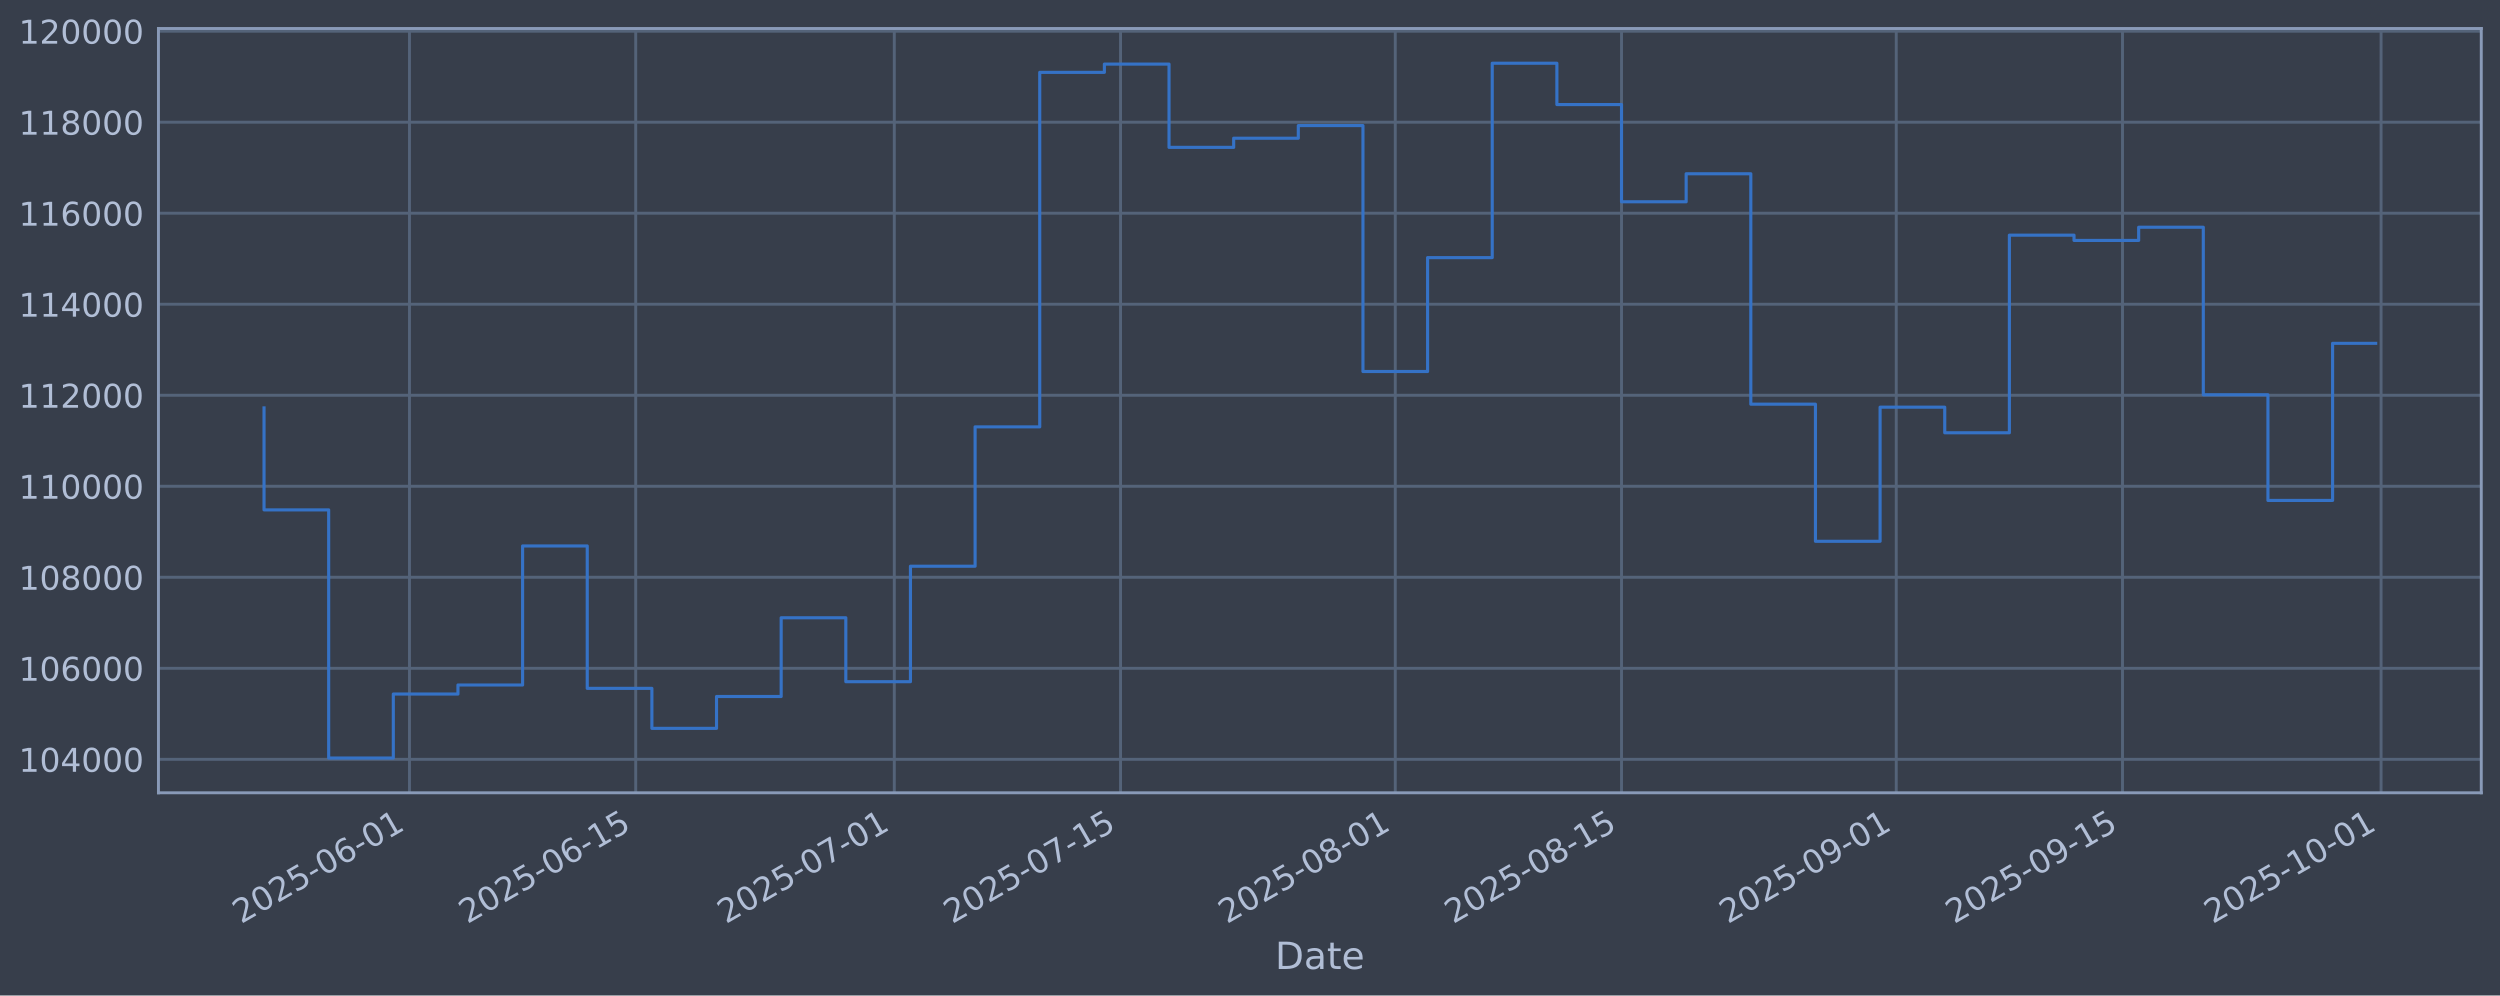
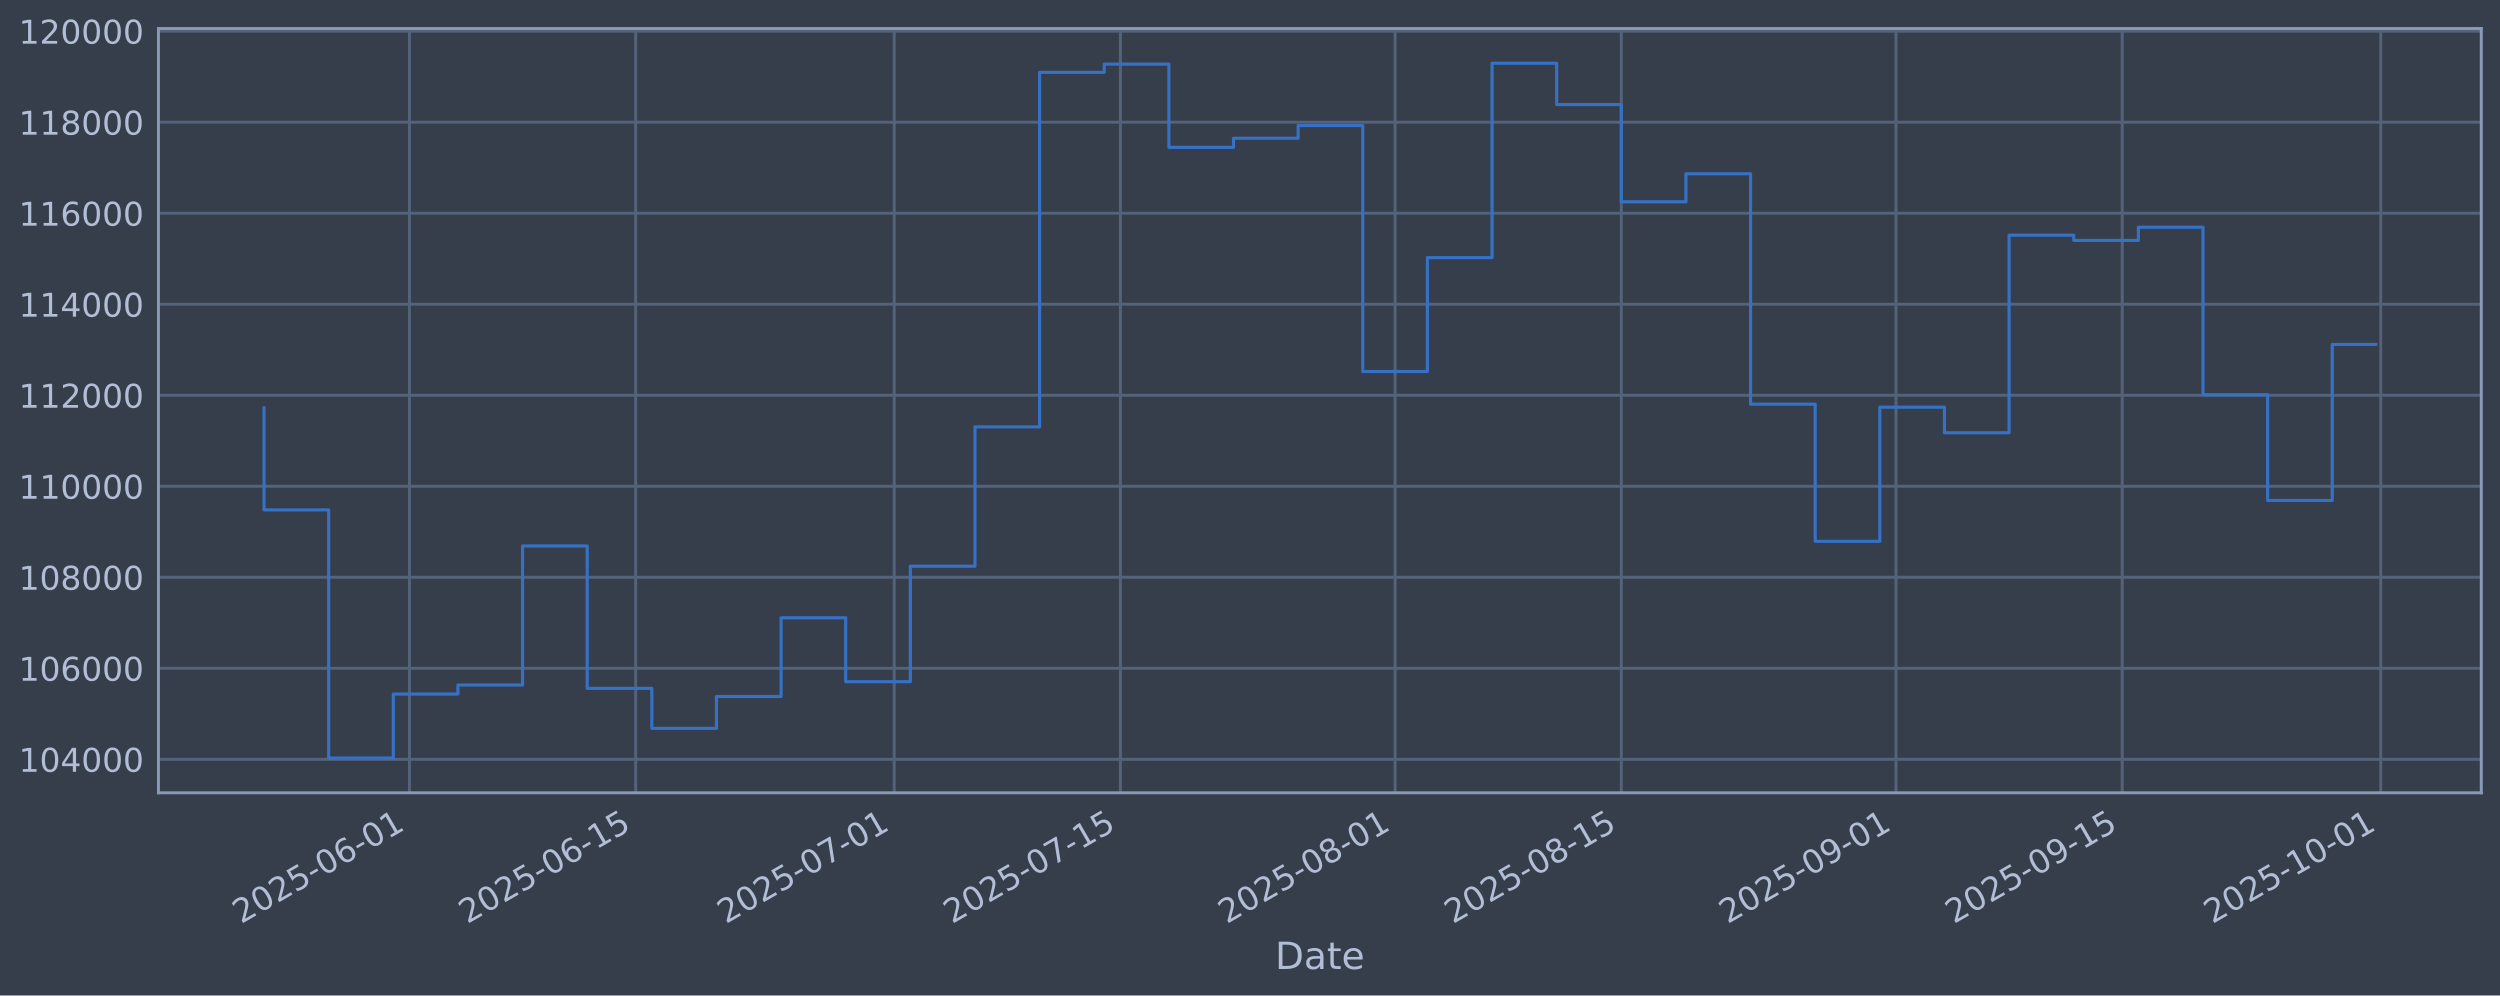
<svg xmlns="http://www.w3.org/2000/svg" xmlns:xlink="http://www.w3.org/1999/xlink" width="960.9pt" height="382.628pt" viewBox="0 0 960.9 382.628" version="1.1">
  <defs>
    <style type="text/css">*{stroke-linejoin: round; stroke-linecap: butt}</style>
  </defs>
  <g id="figure_1">
    <g id="patch_1">
      <path d="M 0 382.628  L 960.9 382.628  L 960.9 0  L 0 0  z " style="fill: #373e4b" />
    </g>
    <g id="axes_1">
      <g id="patch_2">
        <path d="M 60.901 304.718  L 953.701 304.718  L 953.701 10.958  L 60.901 10.958  z " style="fill: #373e4b" />
      </g>
      <g id="matplotlib.axis_1">
        <g id="xtick_1">
          <g id="line2d_1">
-             <path d="M 157.386 304.718  L 157.386 10.958  " clip-path="url(#pe30557b69c)" style="fill: none; stroke: #546379; stroke-width: 1.12; stroke-linecap: square" />
+             <path d="M 157.377 304.718  L 157.377 10.958  " clip-path="url(#p41904915a1)" style="fill: none; stroke: #546379; stroke-width: 1.12; stroke-linecap: square" />
          </g>
          <g id="line2d_2" />
          <g id="text_1">
-             <g style="fill: #b1bed6" transform="translate(92.66022 355.2226) rotate(-30) scale(0.126 -0.126)">
+             <g style="fill: #b1bed6" transform="translate(92.6513 355.2226) rotate(-30) scale(0.126 -0.126)">
              <defs>
                <path id="DejaVuSans-32" d="M 1228 531  L 3431 531  L 3431 0  L 469 0  L 469 531  Q 828 903 1448 1529  Q 2069 2156 2228 2338  Q 2531 2678 2651 2914  Q 2772 3150 2772 3378  Q 2772 3750 2511 3984  Q 2250 4219 1831 4219  Q 1534 4219 1204 4116  Q 875 4013 500 3803  L 500 4441  Q 881 4594 1212 4672  Q 1544 4750 1819 4750  Q 2544 4750 2975 4387  Q 3406 4025 3406 3419  Q 3406 3131 3298 2873  Q 3191 2616 2906 2266  Q 2828 2175 2409 1742  Q 1991 1309 1228 531  z " transform="scale(0.015625)" />
                <path id="DejaVuSans-30" d="M 2034 4250  Q 1547 4250 1301 3770  Q 1056 3291 1056 2328  Q 1056 1369 1301 889  Q 1547 409 2034 409  Q 2525 409 2770 889  Q 3016 1369 3016 2328  Q 3016 3291 2770 3770  Q 2525 4250 2034 4250  z M 2034 4750  Q 2819 4750 3233 4129  Q 3647 3509 3647 2328  Q 3647 1150 3233 529  Q 2819 -91 2034 -91  Q 1250 -91 836 529  Q 422 1150 422 2328  Q 422 3509 836 4129  Q 1250 4750 2034 4750  z " transform="scale(0.015625)" />
                <path id="DejaVuSans-35" d="M 691 4666  L 3169 4666  L 3169 4134  L 1269 4134  L 1269 2991  Q 1406 3038 1543 3061  Q 1681 3084 1819 3084  Q 2600 3084 3056 2656  Q 3513 2228 3513 1497  Q 3513 744 3044 326  Q 2575 -91 1722 -91  Q 1428 -91 1123 -41  Q 819 9 494 109  L 494 744  Q 775 591 1075 516  Q 1375 441 1709 441  Q 2250 441 2565 725  Q 2881 1009 2881 1497  Q 2881 1984 2565 2268  Q 2250 2553 1709 2553  Q 1456 2553 1204 2497  Q 953 2441 691 2322  L 691 4666  z " transform="scale(0.015625)" />
                <path id="DejaVuSans-2d" d="M 313 2009  L 1997 2009  L 1997 1497  L 313 1497  L 313 2009  z " transform="scale(0.015625)" />
                <path id="DejaVuSans-36" d="M 2113 2584  Q 1688 2584 1439 2293  Q 1191 2003 1191 1497  Q 1191 994 1439 701  Q 1688 409 2113 409  Q 2538 409 2786 701  Q 3034 994 3034 1497  Q 3034 2003 2786 2293  Q 2538 2584 2113 2584  z M 3366 4563  L 3366 3988  Q 3128 4100 2886 4159  Q 2644 4219 2406 4219  Q 1781 4219 1451 3797  Q 1122 3375 1075 2522  Q 1259 2794 1537 2939  Q 1816 3084 2150 3084  Q 2853 3084 3261 2657  Q 3669 2231 3669 1497  Q 3669 778 3244 343  Q 2819 -91 2113 -91  Q 1303 -91 875 529  Q 447 1150 447 2328  Q 447 3434 972 4092  Q 1497 4750 2381 4750  Q 2619 4750 2861 4703  Q 3103 4656 3366 4563  z " transform="scale(0.015625)" />
                <path id="DejaVuSans-31" d="M 794 531  L 1825 531  L 1825 4091  L 703 3866  L 703 4441  L 1819 4666  L 2450 4666  L 2450 531  L 3481 531  L 3481 0  L 794 0  L 794 531  z " transform="scale(0.015625)" />
              </defs>
              <use xlink:href="#DejaVuSans-32" />
              <use xlink:href="#DejaVuSans-30" transform="translate(63.62305 0)" />
              <use xlink:href="#DejaVuSans-32" transform="translate(127.2461 0)" />
              <use xlink:href="#DejaVuSans-35" transform="translate(190.8691 0)" />
              <use xlink:href="#DejaVuSans-2d" transform="translate(254.4922 0)" />
              <use xlink:href="#DejaVuSans-30" transform="translate(290.5762 0)" />
              <use xlink:href="#DejaVuSans-36" transform="translate(354.1992 0)" />
              <use xlink:href="#DejaVuSans-2d" transform="translate(417.8223 0)" />
              <use xlink:href="#DejaVuSans-30" transform="translate(453.9062 0)" />
              <use xlink:href="#DejaVuSans-31" transform="translate(517.5293 0)" />
            </g>
          </g>
        </g>
        <g id="xtick_2">
          <g id="line2d_3">
-             <path d="M 244.347 304.718  L 244.347 10.958  " clip-path="url(#pe30557b69c)" style="fill: none; stroke: #546379; stroke-width: 1.12; stroke-linecap: square" />
+             <path d="M 244.324 304.718  L 244.324 10.958  " clip-path="url(#p41904915a1)" style="fill: none; stroke: #546379; stroke-width: 1.12; stroke-linecap: square" />
          </g>
          <g id="line2d_4" />
          <g id="text_2">
-             <g style="fill: #b1bed6" transform="translate(179.6211 355.2226) rotate(-30) scale(0.126 -0.126)">
+             <g style="fill: #b1bed6" transform="translate(179.5983 355.2226) rotate(-30) scale(0.126 -0.126)">
              <use xlink:href="#DejaVuSans-32" />
              <use xlink:href="#DejaVuSans-30" transform="translate(63.62305 0)" />
              <use xlink:href="#DejaVuSans-32" transform="translate(127.2461 0)" />
              <use xlink:href="#DejaVuSans-35" transform="translate(190.8691 0)" />
              <use xlink:href="#DejaVuSans-2d" transform="translate(254.4922 0)" />
              <use xlink:href="#DejaVuSans-30" transform="translate(290.5762 0)" />
              <use xlink:href="#DejaVuSans-36" transform="translate(354.1992 0)" />
              <use xlink:href="#DejaVuSans-2d" transform="translate(417.8223 0)" />
              <use xlink:href="#DejaVuSans-31" transform="translate(453.9062 0)" />
              <use xlink:href="#DejaVuSans-35" transform="translate(517.5293 0)" />
            </g>
          </g>
        </g>
        <g id="xtick_3">
          <g id="line2d_5">
-             <path d="M 343.73 304.718  L 343.73 10.958  " clip-path="url(#pe30557b69c)" style="fill: none; stroke: #546379; stroke-width: 1.12; stroke-linecap: square" />
+             <path d="M 343.692 304.718  L 343.692 10.958  " clip-path="url(#p41904915a1)" style="fill: none; stroke: #546379; stroke-width: 1.12; stroke-linecap: square" />
          </g>
          <g id="line2d_6" />
          <g id="text_3">
-             <g style="fill: #b1bed6" transform="translate(279.0049 355.2226) rotate(-30) scale(0.126 -0.126)">
+             <g style="fill: #b1bed6" transform="translate(278.9663 355.2226) rotate(-30) scale(0.126 -0.126)">
              <defs>
                <path id="DejaVuSans-37" d="M 525 4666  L 3525 4666  L 3525 4397  L 1831 0  L 1172 0  L 2766 4134  L 525 4134  L 525 4666  z " transform="scale(0.015625)" />
              </defs>
              <use xlink:href="#DejaVuSans-32" />
              <use xlink:href="#DejaVuSans-30" transform="translate(63.62305 0)" />
              <use xlink:href="#DejaVuSans-32" transform="translate(127.2461 0)" />
              <use xlink:href="#DejaVuSans-35" transform="translate(190.8691 0)" />
              <use xlink:href="#DejaVuSans-2d" transform="translate(254.4922 0)" />
              <use xlink:href="#DejaVuSans-30" transform="translate(290.5762 0)" />
              <use xlink:href="#DejaVuSans-37" transform="translate(354.1992 0)" />
              <use xlink:href="#DejaVuSans-2d" transform="translate(417.8223 0)" />
              <use xlink:href="#DejaVuSans-30" transform="translate(453.9062 0)" />
              <use xlink:href="#DejaVuSans-31" transform="translate(517.5293 0)" />
            </g>
          </g>
        </g>
        <g id="xtick_4">
          <g id="line2d_7">
-             <path d="M 430.691 304.718  L 430.691 10.958  " clip-path="url(#pe30557b69c)" style="fill: none; stroke: #546379; stroke-width: 1.12; stroke-linecap: square" />
+             <path d="M 430.639 304.718  L 430.639 10.958  " clip-path="url(#p41904915a1)" style="fill: none; stroke: #546379; stroke-width: 1.12; stroke-linecap: square" />
          </g>
          <g id="line2d_8" />
          <g id="text_4">
-             <g style="fill: #b1bed6" transform="translate(365.9658 355.2226) rotate(-30) scale(0.126 -0.126)">
+             <g style="fill: #b1bed6" transform="translate(365.9132 355.2226) rotate(-30) scale(0.126 -0.126)">
              <use xlink:href="#DejaVuSans-32" />
              <use xlink:href="#DejaVuSans-30" transform="translate(63.62305 0)" />
              <use xlink:href="#DejaVuSans-32" transform="translate(127.2461 0)" />
              <use xlink:href="#DejaVuSans-35" transform="translate(190.8691 0)" />
              <use xlink:href="#DejaVuSans-2d" transform="translate(254.4922 0)" />
              <use xlink:href="#DejaVuSans-30" transform="translate(290.5762 0)" />
              <use xlink:href="#DejaVuSans-37" transform="translate(354.1992 0)" />
              <use xlink:href="#DejaVuSans-2d" transform="translate(417.8223 0)" />
              <use xlink:href="#DejaVuSans-31" transform="translate(453.9062 0)" />
              <use xlink:href="#DejaVuSans-35" transform="translate(517.5293 0)" />
            </g>
          </g>
        </g>
        <g id="xtick_5">
          <g id="line2d_9">
-             <path d="M 536.287 304.718  L 536.287 10.958  " clip-path="url(#pe30557b69c)" style="fill: none; stroke: #546379; stroke-width: 1.12; stroke-linecap: square" />
+             <path d="M 536.217 304.718  L 536.217 10.958  " clip-path="url(#p41904915a1)" style="fill: none; stroke: #546379; stroke-width: 1.12; stroke-linecap: square" />
          </g>
          <g id="line2d_10" />
          <g id="text_5">
-             <g style="fill: #b1bed6" transform="translate(471.5611 355.2226) rotate(-30) scale(0.126 -0.126)">
+             <g style="fill: #b1bed6" transform="translate(471.4917 355.2226) rotate(-30) scale(0.126 -0.126)">
              <defs>
                <path id="DejaVuSans-38" d="M 2034 2216  Q 1584 2216 1326 1975  Q 1069 1734 1069 1313  Q 1069 891 1326 650  Q 1584 409 2034 409  Q 2484 409 2743 651  Q 3003 894 3003 1313  Q 3003 1734 2745 1975  Q 2488 2216 2034 2216  z M 1403 2484  Q 997 2584 770 2862  Q 544 3141 544 3541  Q 544 4100 942 4425  Q 1341 4750 2034 4750  Q 2731 4750 3128 4425  Q 3525 4100 3525 3541  Q 3525 3141 3298 2862  Q 3072 2584 2669 2484  Q 3125 2378 3379 2068  Q 3634 1759 3634 1313  Q 3634 634 3220 271  Q 2806 -91 2034 -91  Q 1263 -91 848 271  Q 434 634 434 1313  Q 434 1759 690 2068  Q 947 2378 1403 2484  z M 1172 3481  Q 1172 3119 1398 2916  Q 1625 2713 2034 2713  Q 2441 2713 2670 2916  Q 2900 3119 2900 3481  Q 2900 3844 2670 4047  Q 2441 4250 2034 4250  Q 1625 4250 1398 4047  Q 1172 3844 1172 3481  z " transform="scale(0.015625)" />
              </defs>
              <use xlink:href="#DejaVuSans-32" />
              <use xlink:href="#DejaVuSans-30" transform="translate(63.62305 0)" />
              <use xlink:href="#DejaVuSans-32" transform="translate(127.2461 0)" />
              <use xlink:href="#DejaVuSans-35" transform="translate(190.8691 0)" />
              <use xlink:href="#DejaVuSans-2d" transform="translate(254.4922 0)" />
              <use xlink:href="#DejaVuSans-30" transform="translate(290.5762 0)" />
              <use xlink:href="#DejaVuSans-38" transform="translate(354.1992 0)" />
              <use xlink:href="#DejaVuSans-2d" transform="translate(417.8223 0)" />
              <use xlink:href="#DejaVuSans-30" transform="translate(453.9062 0)" />
              <use xlink:href="#DejaVuSans-31" transform="translate(517.5293 0)" />
            </g>
          </g>
        </g>
        <g id="xtick_6">
          <g id="line2d_11">
-             <path d="M 623.247 304.718  L 623.247 10.958  " clip-path="url(#pe30557b69c)" style="fill: none; stroke: #546379; stroke-width: 1.12; stroke-linecap: square" />
+             <path d="M 623.164 304.718  L 623.164 10.958  " clip-path="url(#p41904915a1)" style="fill: none; stroke: #546379; stroke-width: 1.12; stroke-linecap: square" />
          </g>
          <g id="line2d_12" />
          <g id="text_6">
-             <g style="fill: #b1bed6" transform="translate(558.522 355.2226) rotate(-30) scale(0.126 -0.126)">
+             <g style="fill: #b1bed6" transform="translate(558.4387 355.2226) rotate(-30) scale(0.126 -0.126)">
              <use xlink:href="#DejaVuSans-32" />
              <use xlink:href="#DejaVuSans-30" transform="translate(63.62305 0)" />
              <use xlink:href="#DejaVuSans-32" transform="translate(127.2461 0)" />
              <use xlink:href="#DejaVuSans-35" transform="translate(190.8691 0)" />
              <use xlink:href="#DejaVuSans-2d" transform="translate(254.4922 0)" />
              <use xlink:href="#DejaVuSans-30" transform="translate(290.5762 0)" />
              <use xlink:href="#DejaVuSans-38" transform="translate(354.1992 0)" />
              <use xlink:href="#DejaVuSans-2d" transform="translate(417.8223 0)" />
              <use xlink:href="#DejaVuSans-31" transform="translate(453.9062 0)" />
              <use xlink:href="#DejaVuSans-35" transform="translate(517.5293 0)" />
            </g>
          </g>
        </g>
        <g id="xtick_7">
          <g id="line2d_13">
-             <path d="M 728.843 304.718  L 728.843 10.958  " clip-path="url(#pe30557b69c)" style="fill: none; stroke: #546379; stroke-width: 1.12; stroke-linecap: square" />
+             <path d="M 728.743 304.718  L 728.743 10.958  " clip-path="url(#p41904915a1)" style="fill: none; stroke: #546379; stroke-width: 1.12; stroke-linecap: square" />
          </g>
          <g id="line2d_14" />
          <g id="text_7">
-             <g style="fill: #b1bed6" transform="translate(664.1173 355.2226) rotate(-30) scale(0.126 -0.126)">
+             <g style="fill: #b1bed6" transform="translate(664.0172 355.2226) rotate(-30) scale(0.126 -0.126)">
              <defs>
                <path id="DejaVuSans-39" d="M 703 97  L 703 672  Q 941 559 1184 500  Q 1428 441 1663 441  Q 2288 441 2617 861  Q 2947 1281 2994 2138  Q 2813 1869 2534 1725  Q 2256 1581 1919 1581  Q 1219 1581 811 2004  Q 403 2428 403 3163  Q 403 3881 828 4315  Q 1253 4750 1959 4750  Q 2769 4750 3195 4129  Q 3622 3509 3622 2328  Q 3622 1225 3098 567  Q 2575 -91 1691 -91  Q 1453 -91 1209 -44  Q 966 3 703 97  z M 1959 2075  Q 2384 2075 2632 2365  Q 2881 2656 2881 3163  Q 2881 3666 2632 3958  Q 2384 4250 1959 4250  Q 1534 4250 1286 3958  Q 1038 3666 1038 3163  Q 1038 2656 1286 2365  Q 1534 2075 1959 2075  z " transform="scale(0.015625)" />
              </defs>
              <use xlink:href="#DejaVuSans-32" />
              <use xlink:href="#DejaVuSans-30" transform="translate(63.62305 0)" />
              <use xlink:href="#DejaVuSans-32" transform="translate(127.2461 0)" />
              <use xlink:href="#DejaVuSans-35" transform="translate(190.8691 0)" />
              <use xlink:href="#DejaVuSans-2d" transform="translate(254.4922 0)" />
              <use xlink:href="#DejaVuSans-30" transform="translate(290.5762 0)" />
              <use xlink:href="#DejaVuSans-39" transform="translate(354.1992 0)" />
              <use xlink:href="#DejaVuSans-2d" transform="translate(417.8223 0)" />
              <use xlink:href="#DejaVuSans-30" transform="translate(453.9062 0)" />
              <use xlink:href="#DejaVuSans-31" transform="translate(517.5293 0)" />
            </g>
          </g>
        </g>
        <g id="xtick_8">
          <g id="line2d_15">
-             <path d="M 815.804 304.718  L 815.804 10.958  " clip-path="url(#pe30557b69c)" style="fill: none; stroke: #546379; stroke-width: 1.12; stroke-linecap: square" />
+             <path d="M 815.69 304.718  L 815.69 10.958  " clip-path="url(#p41904915a1)" style="fill: none; stroke: #546379; stroke-width: 1.12; stroke-linecap: square" />
          </g>
          <g id="line2d_16" />
          <g id="text_8">
-             <g style="fill: #b1bed6" transform="translate(751.0782 355.2226) rotate(-30) scale(0.126 -0.126)">
+             <g style="fill: #b1bed6" transform="translate(750.9642 355.2226) rotate(-30) scale(0.126 -0.126)">
              <use xlink:href="#DejaVuSans-32" />
              <use xlink:href="#DejaVuSans-30" transform="translate(63.62305 0)" />
              <use xlink:href="#DejaVuSans-32" transform="translate(127.2461 0)" />
              <use xlink:href="#DejaVuSans-35" transform="translate(190.8691 0)" />
              <use xlink:href="#DejaVuSans-2d" transform="translate(254.4922 0)" />
              <use xlink:href="#DejaVuSans-30" transform="translate(290.5762 0)" />
              <use xlink:href="#DejaVuSans-39" transform="translate(354.1992 0)" />
              <use xlink:href="#DejaVuSans-2d" transform="translate(417.8223 0)" />
              <use xlink:href="#DejaVuSans-31" transform="translate(453.9062 0)" />
              <use xlink:href="#DejaVuSans-35" transform="translate(517.5293 0)" />
            </g>
          </g>
        </g>
        <g id="xtick_9">
          <g id="line2d_17">
-             <path d="M 915.188 304.718  L 915.188 10.958  " clip-path="url(#pe30557b69c)" style="fill: none; stroke: #546379; stroke-width: 1.12; stroke-linecap: square" />
+             <path d="M 915.058 304.718  L 915.058 10.958  " clip-path="url(#p41904915a1)" style="fill: none; stroke: #546379; stroke-width: 1.12; stroke-linecap: square" />
          </g>
          <g id="line2d_18" />
          <g id="text_9">
-             <g style="fill: #b1bed6" transform="translate(850.462 355.2226) rotate(-30) scale(0.126 -0.126)">
+             <g style="fill: #b1bed6" transform="translate(850.3321 355.2226) rotate(-30) scale(0.126 -0.126)">
              <use xlink:href="#DejaVuSans-32" />
              <use xlink:href="#DejaVuSans-30" transform="translate(63.62305 0)" />
              <use xlink:href="#DejaVuSans-32" transform="translate(127.2461 0)" />
              <use xlink:href="#DejaVuSans-35" transform="translate(190.8691 0)" />
              <use xlink:href="#DejaVuSans-2d" transform="translate(254.4922 0)" />
              <use xlink:href="#DejaVuSans-31" transform="translate(290.5762 0)" />
              <use xlink:href="#DejaVuSans-30" transform="translate(354.1992 0)" />
              <use xlink:href="#DejaVuSans-2d" transform="translate(417.8223 0)" />
              <use xlink:href="#DejaVuSans-30" transform="translate(453.9062 0)" />
              <use xlink:href="#DejaVuSans-31" transform="translate(517.5293 0)" />
            </g>
          </g>
        </g>
        <g id="text_10">
          <g style="fill: #b1bed6" transform="translate(490.0914 372.4337) scale(0.144 -0.144)">
            <defs>
              <path id="DejaVuSans-44" d="M 1259 4147  L 1259 519  L 2022 519  Q 2988 519 3436 956  Q 3884 1394 3884 2338  Q 3884 3275 3436 3711  Q 2988 4147 2022 4147  L 1259 4147  z M 628 4666  L 1925 4666  Q 3281 4666 3915 4102  Q 4550 3538 4550 2338  Q 4550 1131 3912 565  Q 3275 0 1925 0  L 628 0  L 628 4666  z " transform="scale(0.015625)" />
              <path id="DejaVuSans-61" d="M 2194 1759  Q 1497 1759 1228 1600  Q 959 1441 959 1056  Q 959 750 1161 570  Q 1363 391 1709 391  Q 2188 391 2477 730  Q 2766 1069 2766 1631  L 2766 1759  L 2194 1759  z M 3341 1997  L 3341 0  L 2766 0  L 2766 531  Q 2569 213 2275 61  Q 1981 -91 1556 -91  Q 1019 -91 701 211  Q 384 513 384 1019  Q 384 1609 779 1909  Q 1175 2209 1959 2209  L 2766 2209  L 2766 2266  Q 2766 2663 2505 2880  Q 2244 3097 1772 3097  Q 1472 3097 1187 3025  Q 903 2953 641 2809  L 641 3341  Q 956 3463 1253 3523  Q 1550 3584 1831 3584  Q 2591 3584 2966 3190  Q 3341 2797 3341 1997  z " transform="scale(0.015625)" />
              <path id="DejaVuSans-74" d="M 1172 4494  L 1172 3500  L 2356 3500  L 2356 3053  L 1172 3053  L 1172 1153  Q 1172 725 1289 603  Q 1406 481 1766 481  L 2356 481  L 2356 0  L 1766 0  Q 1100 0 847 248  Q 594 497 594 1153  L 594 3053  L 172 3053  L 172 3500  L 594 3500  L 594 4494  L 1172 4494  z " transform="scale(0.015625)" />
              <path id="DejaVuSans-65" d="M 3597 1894  L 3597 1613  L 953 1613  Q 991 1019 1311 708  Q 1631 397 2203 397  Q 2534 397 2845 478  Q 3156 559 3463 722  L 3463 178  Q 3153 47 2828 -22  Q 2503 -91 2169 -91  Q 1331 -91 842 396  Q 353 884 353 1716  Q 353 2575 817 3079  Q 1281 3584 2069 3584  Q 2775 3584 3186 3129  Q 3597 2675 3597 1894  z M 3022 2063  Q 3016 2534 2758 2815  Q 2500 3097 2075 3097  Q 1594 3097 1305 2825  Q 1016 2553 972 2059  L 3022 2063  z " transform="scale(0.015625)" />
            </defs>
            <use xlink:href="#DejaVuSans-44" />
            <use xlink:href="#DejaVuSans-61" transform="translate(77.00195 0)" />
            <use xlink:href="#DejaVuSans-74" transform="translate(138.2812 0)" />
            <use xlink:href="#DejaVuSans-65" transform="translate(177.4902 0)" />
          </g>
        </g>
      </g>
      <g id="matplotlib.axis_2">
        <g id="ytick_1">
          <g id="line2d_19">
-             <path d="M 60.901 291.85  L 953.701 291.85  " clip-path="url(#pe30557b69c)" style="fill: none; stroke: #546379; stroke-width: 1.12; stroke-linecap: square" />
+             <path d="M 60.901 291.85  L 953.701 291.85  " clip-path="url(#p41904915a1)" style="fill: none; stroke: #546379; stroke-width: 1.12; stroke-linecap: square" />
          </g>
          <g id="line2d_20" />
          <g id="text_11">
            <g style="fill: #b1bed6" transform="translate(7.2 296.6367) scale(0.126 -0.126)">
              <defs>
                <path id="DejaVuSans-34" d="M 2419 4116  L 825 1625  L 2419 1625  L 2419 4116  z M 2253 4666  L 3047 4666  L 3047 1625  L 3713 1625  L 3713 1100  L 3047 1100  L 3047 0  L 2419 0  L 2419 1100  L 313 1100  L 313 1709  L 2253 4666  z " transform="scale(0.015625)" />
              </defs>
              <use xlink:href="#DejaVuSans-31" />
              <use xlink:href="#DejaVuSans-30" transform="translate(63.62305 0)" />
              <use xlink:href="#DejaVuSans-34" transform="translate(127.2461 0)" />
              <use xlink:href="#DejaVuSans-30" transform="translate(190.8691 0)" />
              <use xlink:href="#DejaVuSans-30" transform="translate(254.4922 0)" />
              <use xlink:href="#DejaVuSans-30" transform="translate(318.1152 0)" />
            </g>
          </g>
        </g>
        <g id="ytick_2">
          <g id="line2d_21">
-             <path d="M 60.901 256.867  L 953.701 256.867  " clip-path="url(#pe30557b69c)" style="fill: none; stroke: #546379; stroke-width: 1.12; stroke-linecap: square" />
+             <path d="M 60.901 256.867  L 953.701 256.867  " clip-path="url(#p41904915a1)" style="fill: none; stroke: #546379; stroke-width: 1.12; stroke-linecap: square" />
          </g>
          <g id="line2d_22" />
          <g id="text_12">
            <g style="fill: #b1bed6" transform="translate(7.2 261.6538) scale(0.126 -0.126)">
              <use xlink:href="#DejaVuSans-31" />
              <use xlink:href="#DejaVuSans-30" transform="translate(63.62305 0)" />
              <use xlink:href="#DejaVuSans-36" transform="translate(127.2461 0)" />
              <use xlink:href="#DejaVuSans-30" transform="translate(190.8691 0)" />
              <use xlink:href="#DejaVuSans-30" transform="translate(254.4922 0)" />
              <use xlink:href="#DejaVuSans-30" transform="translate(318.1152 0)" />
            </g>
          </g>
        </g>
        <g id="ytick_3">
          <g id="line2d_23">
-             <path d="M 60.901 221.884  L 953.701 221.884  " clip-path="url(#pe30557b69c)" style="fill: none; stroke: #546379; stroke-width: 1.12; stroke-linecap: square" />
+             <path d="M 60.901 221.884  L 953.701 221.884  " clip-path="url(#p41904915a1)" style="fill: none; stroke: #546379; stroke-width: 1.12; stroke-linecap: square" />
          </g>
          <g id="line2d_24" />
          <g id="text_13">
            <g style="fill: #b1bed6" transform="translate(7.2 226.671) scale(0.126 -0.126)">
              <use xlink:href="#DejaVuSans-31" />
              <use xlink:href="#DejaVuSans-30" transform="translate(63.62305 0)" />
              <use xlink:href="#DejaVuSans-38" transform="translate(127.2461 0)" />
              <use xlink:href="#DejaVuSans-30" transform="translate(190.8691 0)" />
              <use xlink:href="#DejaVuSans-30" transform="translate(254.4922 0)" />
              <use xlink:href="#DejaVuSans-30" transform="translate(318.1152 0)" />
            </g>
          </g>
        </g>
        <g id="ytick_4">
          <g id="line2d_25">
-             <path d="M 60.901 186.901  L 953.701 186.901  " clip-path="url(#pe30557b69c)" style="fill: none; stroke: #546379; stroke-width: 1.12; stroke-linecap: square" />
+             <path d="M 60.901 186.901  L 953.701 186.901  " clip-path="url(#p41904915a1)" style="fill: none; stroke: #546379; stroke-width: 1.12; stroke-linecap: square" />
          </g>
          <g id="line2d_26" />
          <g id="text_14">
            <g style="fill: #b1bed6" transform="translate(7.2 191.6882) scale(0.126 -0.126)">
              <use xlink:href="#DejaVuSans-31" />
              <use xlink:href="#DejaVuSans-31" transform="translate(63.62305 0)" />
              <use xlink:href="#DejaVuSans-30" transform="translate(127.2461 0)" />
              <use xlink:href="#DejaVuSans-30" transform="translate(190.8691 0)" />
              <use xlink:href="#DejaVuSans-30" transform="translate(254.4922 0)" />
              <use xlink:href="#DejaVuSans-30" transform="translate(318.1152 0)" />
            </g>
          </g>
        </g>
        <g id="ytick_5">
          <g id="line2d_27">
-             <path d="M 60.901 151.918  L 953.701 151.918  " clip-path="url(#pe30557b69c)" style="fill: none; stroke: #546379; stroke-width: 1.12; stroke-linecap: square" />
+             <path d="M 60.901 151.918  L 953.701 151.918  " clip-path="url(#p41904915a1)" style="fill: none; stroke: #546379; stroke-width: 1.12; stroke-linecap: square" />
          </g>
          <g id="line2d_28" />
          <g id="text_15">
            <g style="fill: #b1bed6" transform="translate(7.2 156.7053) scale(0.126 -0.126)">
              <use xlink:href="#DejaVuSans-31" />
              <use xlink:href="#DejaVuSans-31" transform="translate(63.62305 0)" />
              <use xlink:href="#DejaVuSans-32" transform="translate(127.2461 0)" />
              <use xlink:href="#DejaVuSans-30" transform="translate(190.8691 0)" />
              <use xlink:href="#DejaVuSans-30" transform="translate(254.4922 0)" />
              <use xlink:href="#DejaVuSans-30" transform="translate(318.1152 0)" />
            </g>
          </g>
        </g>
        <g id="ytick_6">
          <g id="line2d_29">
-             <path d="M 60.901 116.936  L 953.701 116.936  " clip-path="url(#pe30557b69c)" style="fill: none; stroke: #546379; stroke-width: 1.12; stroke-linecap: square" />
+             <path d="M 60.901 116.936  L 953.701 116.936  " clip-path="url(#p41904915a1)" style="fill: none; stroke: #546379; stroke-width: 1.12; stroke-linecap: square" />
          </g>
          <g id="line2d_30" />
          <g id="text_16">
            <g style="fill: #b1bed6" transform="translate(7.2 121.7225) scale(0.126 -0.126)">
              <use xlink:href="#DejaVuSans-31" />
              <use xlink:href="#DejaVuSans-31" transform="translate(63.62305 0)" />
              <use xlink:href="#DejaVuSans-34" transform="translate(127.2461 0)" />
              <use xlink:href="#DejaVuSans-30" transform="translate(190.8691 0)" />
              <use xlink:href="#DejaVuSans-30" transform="translate(254.4922 0)" />
              <use xlink:href="#DejaVuSans-30" transform="translate(318.1152 0)" />
            </g>
          </g>
        </g>
        <g id="ytick_7">
          <g id="line2d_31">
-             <path d="M 60.901 81.953  L 953.701 81.953  " clip-path="url(#pe30557b69c)" style="fill: none; stroke: #546379; stroke-width: 1.12; stroke-linecap: square" />
+             <path d="M 60.901 81.953  L 953.701 81.953  " clip-path="url(#p41904915a1)" style="fill: none; stroke: #546379; stroke-width: 1.12; stroke-linecap: square" />
          </g>
          <g id="line2d_32" />
          <g id="text_17">
            <g style="fill: #b1bed6" transform="translate(7.2 86.73969) scale(0.126 -0.126)">
              <use xlink:href="#DejaVuSans-31" />
              <use xlink:href="#DejaVuSans-31" transform="translate(63.62305 0)" />
              <use xlink:href="#DejaVuSans-36" transform="translate(127.2461 0)" />
              <use xlink:href="#DejaVuSans-30" transform="translate(190.8691 0)" />
              <use xlink:href="#DejaVuSans-30" transform="translate(254.4922 0)" />
              <use xlink:href="#DejaVuSans-30" transform="translate(318.1152 0)" />
            </g>
          </g>
        </g>
        <g id="ytick_8">
          <g id="line2d_33">
-             <path d="M 60.901 46.97  L 953.701 46.97  " clip-path="url(#pe30557b69c)" style="fill: none; stroke: #546379; stroke-width: 1.12; stroke-linecap: square" />
+             <path d="M 60.901 46.97  L 953.701 46.97  " clip-path="url(#p41904915a1)" style="fill: none; stroke: #546379; stroke-width: 1.12; stroke-linecap: square" />
          </g>
          <g id="line2d_34" />
          <g id="text_18">
            <g style="fill: #b1bed6" transform="translate(7.2 51.75686) scale(0.126 -0.126)">
              <use xlink:href="#DejaVuSans-31" />
              <use xlink:href="#DejaVuSans-31" transform="translate(63.62305 0)" />
              <use xlink:href="#DejaVuSans-38" transform="translate(127.2461 0)" />
              <use xlink:href="#DejaVuSans-30" transform="translate(190.8691 0)" />
              <use xlink:href="#DejaVuSans-30" transform="translate(254.4922 0)" />
              <use xlink:href="#DejaVuSans-30" transform="translate(318.1152 0)" />
            </g>
          </g>
        </g>
        <g id="ytick_9">
          <g id="line2d_35">
-             <path d="M 60.901 11.987  L 953.701 11.987  " clip-path="url(#pe30557b69c)" style="fill: none; stroke: #546379; stroke-width: 1.12; stroke-linecap: square" />
+             <path d="M 60.901 11.987  L 953.701 11.987  " clip-path="url(#p41904915a1)" style="fill: none; stroke: #546379; stroke-width: 1.12; stroke-linecap: square" />
          </g>
          <g id="line2d_36" />
          <g id="text_19">
            <g style="fill: #b1bed6" transform="translate(7.2 16.77403) scale(0.126 -0.126)">
              <use xlink:href="#DejaVuSans-31" />
              <use xlink:href="#DejaVuSans-32" transform="translate(63.62305 0)" />
              <use xlink:href="#DejaVuSans-30" transform="translate(127.2461 0)" />
              <use xlink:href="#DejaVuSans-30" transform="translate(190.8691 0)" />
              <use xlink:href="#DejaVuSans-30" transform="translate(254.4922 0)" />
              <use xlink:href="#DejaVuSans-30" transform="translate(318.1152 0)" />
            </g>
          </g>
        </g>
      </g>
      <g id="line2d_37">
-         <path d="M 101.482 156.778  L 101.482 195.974  L 126.328 195.974  L 126.328 291.366  L 151.174 291.366  L 151.174 266.759  L 176.02 266.759  L 176.02 263.286  L 200.866 263.286  L 200.866 209.841  L 225.712 209.841  L 225.712 264.586  L 250.558 264.586  L 250.558 279.95  L 275.404 279.95  L 275.404 267.706  L 300.25 267.706  L 300.25 237.446  L 325.096 237.446  L 325.096 262.012  L 349.942 262.012  L 349.942 217.631  L 374.788 217.631  L 374.788 164.07  L 399.634 164.07  L 399.634 27.81  L 424.48 27.81  L 424.48 24.636  L 449.326 24.636  L 449.326 56.646  L 474.172 56.646  L 474.172 53.121  L 499.018 53.121  L 499.018 48.272  L 523.864 48.272  L 523.864 142.793  L 548.71 142.793  L 548.71 99.016  L 573.556 99.016  L 573.556 24.311  L 598.402 24.311  L 598.402 40.185  L 623.247 40.185  L 623.247 77.56  L 648.093 77.56  L 648.093 66.788  L 672.939 66.788  L 672.939 155.356  L 697.785 155.356  L 697.785 208.052  L 722.631 208.052  L 722.631 156.509  L 747.477 156.509  L 747.477 166.341  L 772.323 166.341  L 772.323 90.389  L 797.169 90.389  L 797.169 92.406  L 822.015 92.406  L 822.015 87.351  L 846.861 87.351  L 846.861 151.739  L 871.707 151.739  L 871.707 192.344  L 896.553 192.344  L 896.553 131.963  L 913.119 131.963  " clip-path="url(#pe30557b69c)" style="fill: none; stroke: #3572c6; stroke-width: 1.2; stroke-linecap: square" />
+         <path d="M 101.482 156.778  L 101.482 195.974  L 126.324 195.974  L 126.324 291.366  L 151.166 291.366  L 151.166 266.759  L 176.008 266.759  L 176.008 263.286  L 200.85 263.286  L 200.85 209.841  L 225.692 209.841  L 225.692 264.586  L 250.534 264.586  L 250.534 279.95  L 275.376 279.95  L 275.376 267.706  L 300.218 267.706  L 300.218 237.446  L 325.06 237.446  L 325.06 262.012  L 349.902 262.012  L 349.902 217.631  L 374.744 217.631  L 374.744 164.07  L 399.586 164.07  L 399.586 27.81  L 424.428 27.81  L 424.428 24.636  L 449.27 24.636  L 449.27 56.646  L 474.112 56.646  L 474.112 53.121  L 498.954 53.121  L 498.954 48.272  L 523.796 48.272  L 523.796 142.793  L 548.638 142.793  L 548.638 99.016  L 573.48 99.016  L 573.48 24.311  L 598.322 24.311  L 598.322 40.185  L 623.164 40.185  L 623.164 77.56  L 648.006 77.56  L 648.006 66.788  L 672.848 66.788  L 672.848 155.356  L 697.69 155.356  L 697.69 208.052  L 722.532 208.052  L 722.532 156.509  L 747.374 156.509  L 747.374 166.341  L 772.216 166.341  L 772.216 90.389  L 797.058 90.389  L 797.058 92.406  L 821.9 92.406  L 821.9 87.351  L 846.742 87.351  L 846.742 151.739  L 871.584 151.739  L 871.584 192.344  L 896.426 192.344  L 896.426 132.382  L 913.119 132.382  " clip-path="url(#p41904915a1)" style="fill: none; stroke: #3572c6; stroke-width: 1.2; stroke-linecap: square" />
      </g>
      <g id="patch_3">
        <path d="M 60.901 304.718  L 60.901 10.958  " style="fill: none; stroke: #899ab8; stroke-width: 1.12; stroke-linejoin: miter; stroke-linecap: square" />
      </g>
      <g id="patch_4">
        <path d="M 953.701 304.718  L 953.701 10.958  " style="fill: none; stroke: #899ab8; stroke-width: 1.12; stroke-linejoin: miter; stroke-linecap: square" />
      </g>
      <g id="patch_5">
        <path d="M 60.901 304.718  L 953.701 304.718  " style="fill: none; stroke: #899ab8; stroke-width: 1.12; stroke-linejoin: miter; stroke-linecap: square" />
      </g>
      <g id="patch_6">
        <path d="M 60.901 10.958  L 953.701 10.958  " style="fill: none; stroke: #899ab8; stroke-width: 1.12; stroke-linejoin: miter; stroke-linecap: square" />
      </g>
    </g>
  </g>
  <defs>
-     <clipPath id="pe30557b69c">
+     <clipPath id="p41904915a1">
      <rect x="60.901" y="10.958" width="892.8" height="293.76" />
    </clipPath>
  </defs>
</svg>
